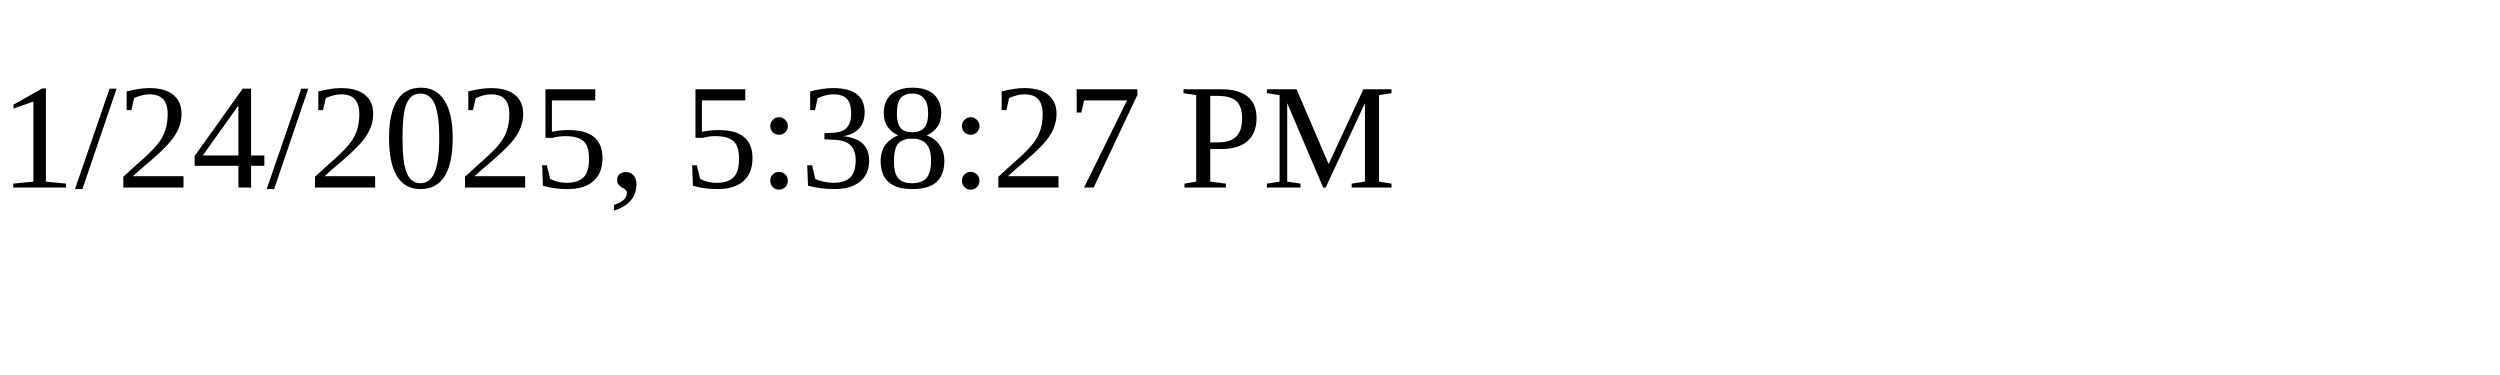
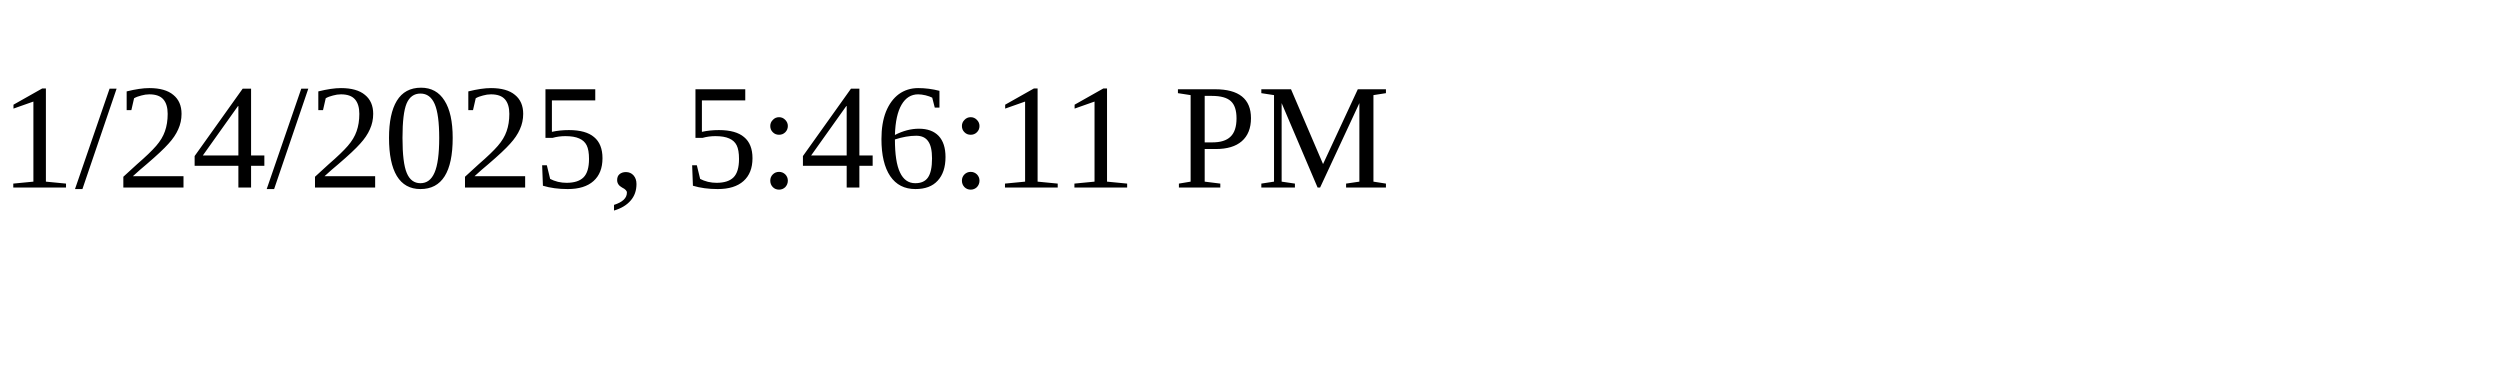
<svg xmlns="http://www.w3.org/2000/svg" height="30" width="200">
-   <text x="0" y="15">1/24/2025, 5:38:27 PM</text>
+   <text x="0" y="15">1/24/2025, 5:46:11 PM</text>
</svg>
